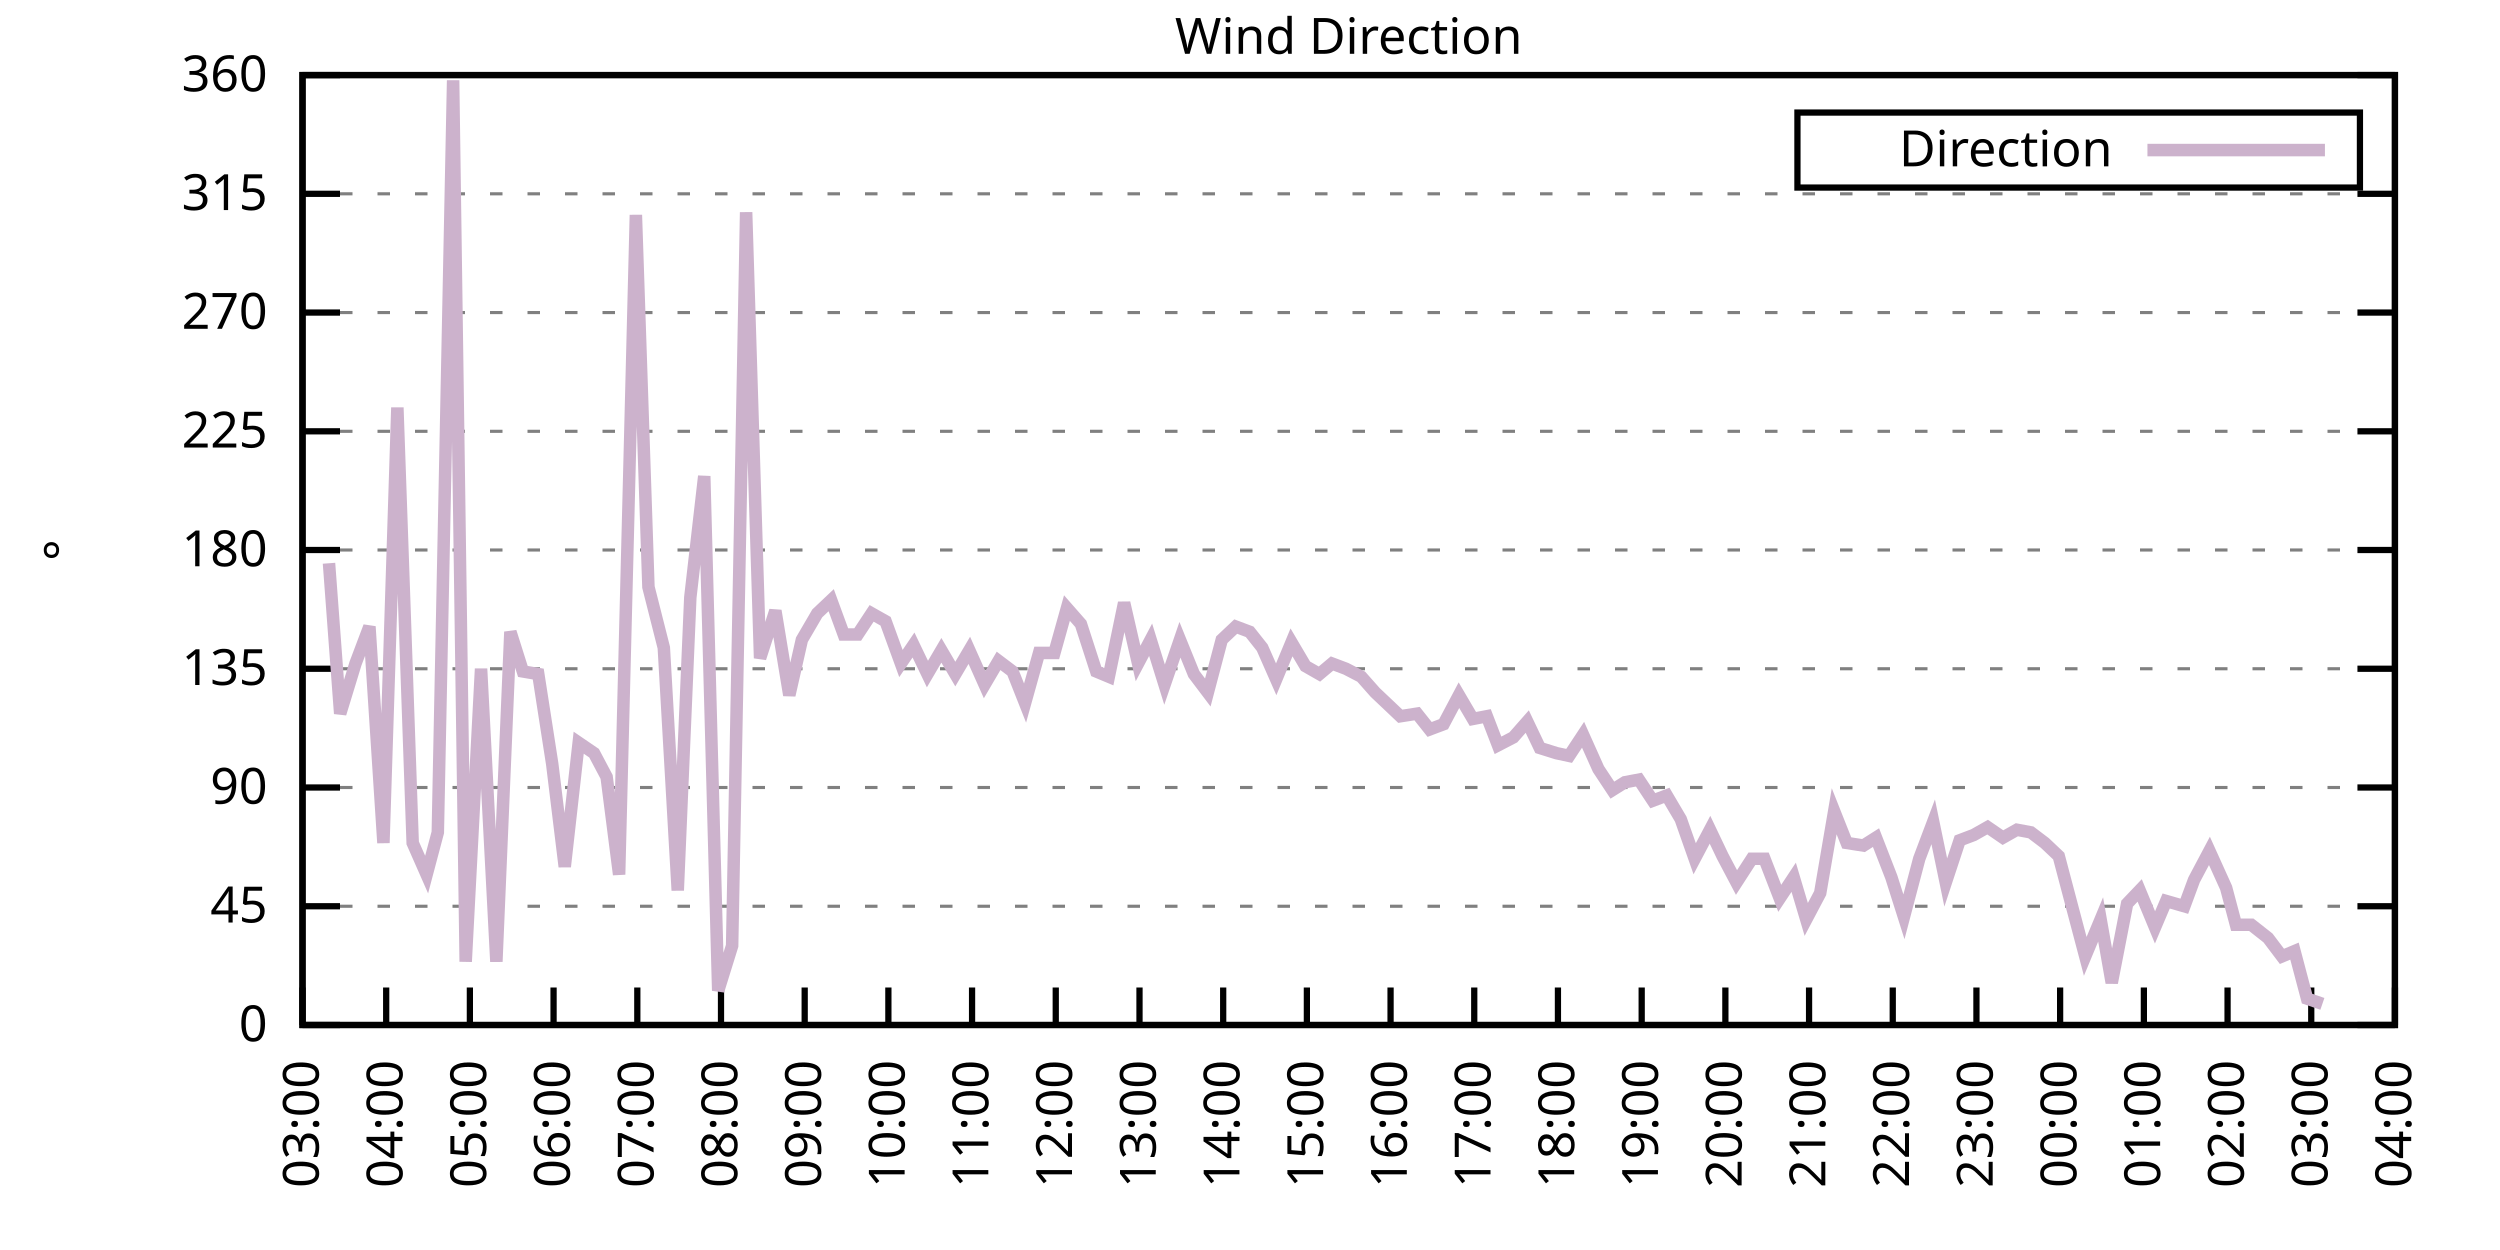
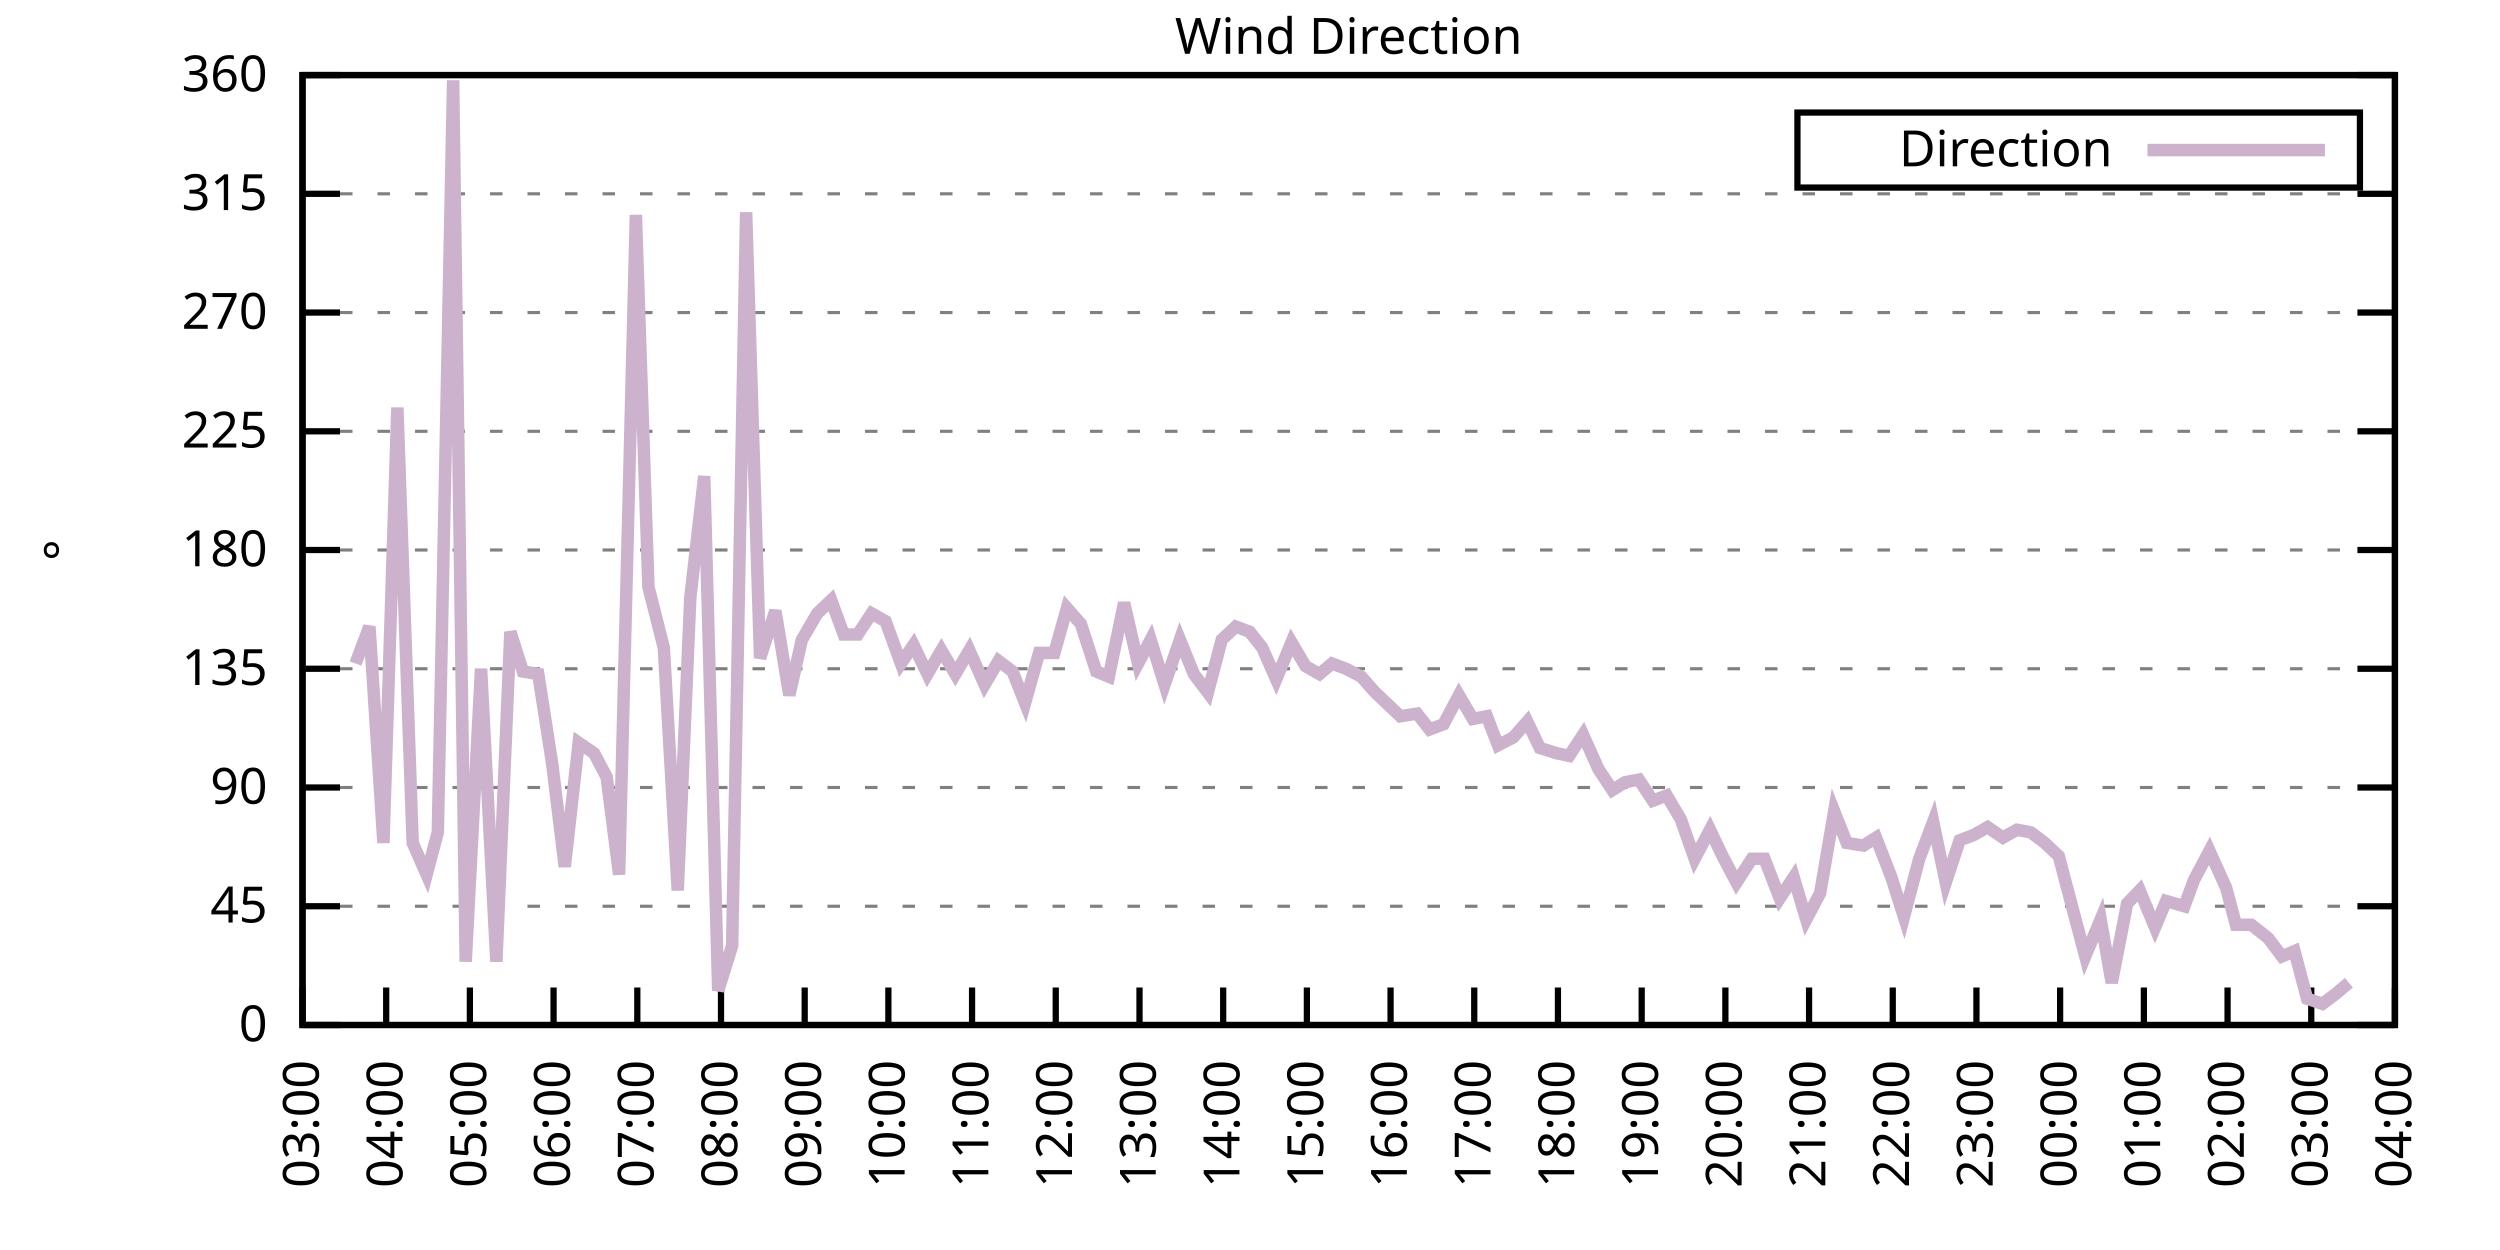
<svg xmlns="http://www.w3.org/2000/svg" xmlns:xlink="http://www.w3.org/1999/xlink" width="400" height="200" viewBox="0 0 400 200">
  <g id="gnuplot_canvas">
    <rect x="0" y="0" width="400" height="200" fill="none" />
    <defs>
      <circle id="gpDot" r="0.5" stroke-width="0.5" stroke="currentColor" />
      <path id="gpPt0" stroke-width="0.333" stroke="currentColor" d="M-1,0 h2 M0,-1 v2" />
      <path id="gpPt1" stroke-width="0.333" stroke="currentColor" d="M-1,-1 L1,1 M1,-1 L-1,1" />
      <path id="gpPt2" stroke-width="0.333" stroke="currentColor" d="M-1,0 L1,0 M0,-1 L0,1 M-1,-1 L1,1 M-1,1 L1,-1" />
      <rect id="gpPt3" stroke-width="0.333" stroke="currentColor" x="-1" y="-1" width="2" height="2" />
      <rect id="gpPt4" stroke-width="0.333" stroke="currentColor" fill="currentColor" x="-1" y="-1" width="2" height="2" />
      <circle id="gpPt5" stroke-width="0.333" stroke="currentColor" cx="0" cy="0" r="1" />
      <use xlink:href="#gpPt5" id="gpPt6" fill="currentColor" stroke="none" />
      <path id="gpPt7" stroke-width="0.333" stroke="currentColor" d="M0,-1.33 L-1.33,0.67 L1.33,0.67 z" />
      <use xlink:href="#gpPt7" id="gpPt8" fill="currentColor" stroke="none" />
      <use xlink:href="#gpPt7" id="gpPt9" stroke="currentColor" transform="rotate(180)" />
      <use xlink:href="#gpPt9" id="gpPt10" fill="currentColor" stroke="none" />
      <use xlink:href="#gpPt3" id="gpPt11" stroke="currentColor" transform="rotate(45)" />
      <use xlink:href="#gpPt11" id="gpPt12" fill="currentColor" stroke="none" />
      <path id="gpPt13" stroke-width="0.333" stroke="currentColor" d="M0,1.330 L1.265,0.411 L0.782,-1.067 L-0.782,-1.076 L-1.265,0.411 z" />
      <use xlink:href="#gpPt13" id="gpPt14" fill="currentColor" stroke="none" />
      <filter id="textbox" filterUnits="objectBoundingBox" x="0" y="0" height="1" width="1">
        <feFlood flood-color="white" flood-opacity="1" result="bgnd" />
        <feComposite in="SourceGraphic" in2="bgnd" operator="atop" />
      </filter>
      <filter id="greybox" filterUnits="objectBoundingBox" x="0" y="0" height="1" width="1">
        <feFlood flood-color="lightgrey" flood-opacity="1" result="grey" />
        <feComposite in="SourceGraphic" in2="grey" operator="atop" />
      </filter>
    </defs>
    <g fill="none" color="white" stroke="currentColor" stroke-width="1.00" stroke-linecap="butt" stroke-linejoin="miter">
</g>
    <g fill="none" color="black" stroke="currentColor" stroke-width="1.00" stroke-linecap="butt" stroke-linejoin="miter">
      <g stroke="none" shape-rendering="crispEdges">
        <polygon fill="rgb(255, 255, 255)" points="48.40,164.00 383.18,164.00 383.18,12.02 48.40,12.02 " />
      </g>
    </g>
    <g fill="none" color="black" stroke="currentColor" stroke-width="1.00" stroke-linecap="butt" stroke-linejoin="miter">
</g>
    <g fill="none" color="black" stroke="black" stroke-width="0.50" stroke-linecap="butt" stroke-linejoin="miter">
</g>
    <g fill="none" color="gray" stroke="currentColor" stroke-width="0.50" stroke-linecap="butt" stroke-linejoin="miter">
      <path stroke="gray" stroke-dasharray="2,4" class="gridline" d="M48.40,164.00 L383.19,164.00  " />
    </g>
    <g fill="none" color="gray" stroke="gray" stroke-width="1.00" stroke-linecap="butt" stroke-linejoin="miter">
</g>
    <g fill="none" color="black" stroke="currentColor" stroke-width="1.00" stroke-linecap="butt" stroke-linejoin="miter">
      <path stroke="black" d="M48.40,164.00 L54.40,164.00 M383.19,164.00 L377.19,164.00  " />
      <g transform="translate(42.80,166.60)" stroke="none" fill="black" font-family="Sans" font-size="8.00" text-anchor="end">
        <text>
          <tspan font-family="Sans"> 0</tspan>
        </text>
      </g>
    </g>
    <g fill="none" color="black" stroke="currentColor" stroke-width="1.00" stroke-linecap="butt" stroke-linejoin="miter">
</g>
    <g fill="none" color="black" stroke="black" stroke-width="0.50" stroke-linecap="butt" stroke-linejoin="miter">
</g>
    <g fill="none" color="gray" stroke="currentColor" stroke-width="0.50" stroke-linecap="butt" stroke-linejoin="miter">
      <path stroke="gray" stroke-dasharray="2,4" class="gridline" d="M48.40,145.00 L383.19,145.00  " />
    </g>
    <g fill="none" color="gray" stroke="gray" stroke-width="1.00" stroke-linecap="butt" stroke-linejoin="miter">
</g>
    <g fill="none" color="black" stroke="currentColor" stroke-width="1.00" stroke-linecap="butt" stroke-linejoin="miter">
      <path stroke="black" d="M48.40,145.00 L54.40,145.00 M383.19,145.00 L377.19,145.00  " />
      <g transform="translate(42.80,147.60)" stroke="none" fill="black" font-family="Sans" font-size="8.00" text-anchor="end">
        <text>
          <tspan font-family="Sans"> 45</tspan>
        </text>
      </g>
    </g>
    <g fill="none" color="black" stroke="currentColor" stroke-width="1.00" stroke-linecap="butt" stroke-linejoin="miter">
</g>
    <g fill="none" color="black" stroke="black" stroke-width="0.50" stroke-linecap="butt" stroke-linejoin="miter">
</g>
    <g fill="none" color="gray" stroke="currentColor" stroke-width="0.50" stroke-linecap="butt" stroke-linejoin="miter">
      <path stroke="gray" stroke-dasharray="2,4" class="gridline" d="M48.40,126.00 L383.19,126.00  " />
    </g>
    <g fill="none" color="gray" stroke="gray" stroke-width="1.00" stroke-linecap="butt" stroke-linejoin="miter">
</g>
    <g fill="none" color="black" stroke="currentColor" stroke-width="1.00" stroke-linecap="butt" stroke-linejoin="miter">
      <path stroke="black" d="M48.40,126.00 L54.40,126.00 M383.19,126.00 L377.19,126.00  " />
      <g transform="translate(42.80,128.60)" stroke="none" fill="black" font-family="Sans" font-size="8.00" text-anchor="end">
        <text>
          <tspan font-family="Sans"> 90</tspan>
        </text>
      </g>
    </g>
    <g fill="none" color="black" stroke="currentColor" stroke-width="1.00" stroke-linecap="butt" stroke-linejoin="miter">
</g>
    <g fill="none" color="black" stroke="black" stroke-width="0.50" stroke-linecap="butt" stroke-linejoin="miter">
</g>
    <g fill="none" color="gray" stroke="currentColor" stroke-width="0.50" stroke-linecap="butt" stroke-linejoin="miter">
      <path stroke="gray" stroke-dasharray="2,4" class="gridline" d="M48.40,107.00 L383.19,107.00  " />
    </g>
    <g fill="none" color="gray" stroke="gray" stroke-width="1.00" stroke-linecap="butt" stroke-linejoin="miter">
</g>
    <g fill="none" color="black" stroke="currentColor" stroke-width="1.00" stroke-linecap="butt" stroke-linejoin="miter">
      <path stroke="black" d="M48.40,107.00 L54.40,107.00 M383.19,107.00 L377.19,107.00  " />
      <g transform="translate(42.80,109.60)" stroke="none" fill="black" font-family="Sans" font-size="8.00" text-anchor="end">
        <text>
          <tspan font-family="Sans"> 135</tspan>
        </text>
      </g>
    </g>
    <g fill="none" color="black" stroke="currentColor" stroke-width="1.00" stroke-linecap="butt" stroke-linejoin="miter">
</g>
    <g fill="none" color="black" stroke="black" stroke-width="0.50" stroke-linecap="butt" stroke-linejoin="miter">
</g>
    <g fill="none" color="gray" stroke="currentColor" stroke-width="0.50" stroke-linecap="butt" stroke-linejoin="miter">
      <path stroke="gray" stroke-dasharray="2,4" class="gridline" d="M48.40,88.00 L383.19,88.00  " />
    </g>
    <g fill="none" color="gray" stroke="gray" stroke-width="1.00" stroke-linecap="butt" stroke-linejoin="miter">
</g>
    <g fill="none" color="black" stroke="currentColor" stroke-width="1.00" stroke-linecap="butt" stroke-linejoin="miter">
      <path stroke="black" d="M48.40,88.00 L54.40,88.00 M383.19,88.00 L377.19,88.00  " />
      <g transform="translate(42.80,90.60)" stroke="none" fill="black" font-family="Sans" font-size="8.00" text-anchor="end">
        <text>
          <tspan font-family="Sans"> 180</tspan>
        </text>
      </g>
    </g>
    <g fill="none" color="black" stroke="currentColor" stroke-width="1.00" stroke-linecap="butt" stroke-linejoin="miter">
</g>
    <g fill="none" color="black" stroke="black" stroke-width="0.50" stroke-linecap="butt" stroke-linejoin="miter">
</g>
    <g fill="none" color="gray" stroke="currentColor" stroke-width="0.50" stroke-linecap="butt" stroke-linejoin="miter">
      <path stroke="gray" stroke-dasharray="2,4" class="gridline" d="M48.40,69.01 L383.19,69.01  " />
    </g>
    <g fill="none" color="gray" stroke="gray" stroke-width="1.00" stroke-linecap="butt" stroke-linejoin="miter">
</g>
    <g fill="none" color="black" stroke="currentColor" stroke-width="1.00" stroke-linecap="butt" stroke-linejoin="miter">
      <path stroke="black" d="M48.40,69.01 L54.40,69.01 M383.19,69.01 L377.19,69.01  " />
      <g transform="translate(42.80,71.61)" stroke="none" fill="black" font-family="Sans" font-size="8.00" text-anchor="end">
        <text>
          <tspan font-family="Sans"> 225</tspan>
        </text>
      </g>
    </g>
    <g fill="none" color="black" stroke="currentColor" stroke-width="1.00" stroke-linecap="butt" stroke-linejoin="miter">
</g>
    <g fill="none" color="black" stroke="black" stroke-width="0.50" stroke-linecap="butt" stroke-linejoin="miter">
</g>
    <g fill="none" color="gray" stroke="currentColor" stroke-width="0.50" stroke-linecap="butt" stroke-linejoin="miter">
      <path stroke="gray" stroke-dasharray="2,4" class="gridline" d="M48.40,50.01 L383.19,50.01  " />
    </g>
    <g fill="none" color="gray" stroke="gray" stroke-width="1.00" stroke-linecap="butt" stroke-linejoin="miter">
</g>
    <g fill="none" color="black" stroke="currentColor" stroke-width="1.00" stroke-linecap="butt" stroke-linejoin="miter">
      <path stroke="black" d="M48.40,50.01 L54.40,50.01 M383.19,50.01 L377.19,50.01  " />
      <g transform="translate(42.80,52.61)" stroke="none" fill="black" font-family="Sans" font-size="8.00" text-anchor="end">
        <text>
          <tspan font-family="Sans"> 270</tspan>
        </text>
      </g>
    </g>
    <g fill="none" color="black" stroke="currentColor" stroke-width="1.00" stroke-linecap="butt" stroke-linejoin="miter">
</g>
    <g fill="none" color="black" stroke="black" stroke-width="0.50" stroke-linecap="butt" stroke-linejoin="miter">
</g>
    <g fill="none" color="gray" stroke="currentColor" stroke-width="0.50" stroke-linecap="butt" stroke-linejoin="miter">
      <path stroke="gray" stroke-dasharray="2,4" class="gridline" d="M48.40,31.01 L383.19,31.01  " />
    </g>
    <g fill="none" color="gray" stroke="gray" stroke-width="1.00" stroke-linecap="butt" stroke-linejoin="miter">
</g>
    <g fill="none" color="black" stroke="currentColor" stroke-width="1.00" stroke-linecap="butt" stroke-linejoin="miter">
      <path stroke="black" d="M48.40,31.01 L54.40,31.01 M383.19,31.01 L377.19,31.01  " />
      <g transform="translate(42.80,33.61)" stroke="none" fill="black" font-family="Sans" font-size="8.00" text-anchor="end">
        <text>
          <tspan font-family="Sans"> 315</tspan>
        </text>
      </g>
    </g>
    <g fill="none" color="black" stroke="currentColor" stroke-width="1.00" stroke-linecap="butt" stroke-linejoin="miter">
</g>
    <g fill="none" color="black" stroke="black" stroke-width="0.50" stroke-linecap="butt" stroke-linejoin="miter">
</g>
    <g fill="none" color="gray" stroke="currentColor" stroke-width="0.50" stroke-linecap="butt" stroke-linejoin="miter">
      <path stroke="gray" stroke-dasharray="2,4" class="gridline" d="M48.40,12.01 L383.19,12.01  " />
    </g>
    <g fill="none" color="gray" stroke="gray" stroke-width="1.00" stroke-linecap="butt" stroke-linejoin="miter">
</g>
    <g fill="none" color="black" stroke="currentColor" stroke-width="1.00" stroke-linecap="butt" stroke-linejoin="miter">
      <path stroke="black" d="M48.40,12.01 L54.40,12.01 M383.19,12.01 L377.19,12.01  " />
      <g transform="translate(42.80,14.61)" stroke="none" fill="black" font-family="Sans" font-size="8.00" text-anchor="end">
        <text>
          <tspan font-family="Sans"> 360</tspan>
        </text>
      </g>
    </g>
    <g fill="none" color="black" stroke="currentColor" stroke-width="1.00" stroke-linecap="butt" stroke-linejoin="miter">
      <path stroke="black" d="M48.40,164.00 L48.40,158.00  " />
      <g transform="translate(51.00,169.60) rotate(270.00)" stroke="none" fill="black" font-family="Sans" font-size="8.00" text-anchor="end">
        <text>
          <tspan font-family="Sans">03:00</tspan>
        </text>
      </g>
    </g>
    <g fill="none" color="black" stroke="currentColor" stroke-width="1.00" stroke-linecap="butt" stroke-linejoin="miter">
      <path stroke="black" d="M61.79,164.00 L61.79,158.00  " />
      <g transform="translate(64.39,169.60) rotate(270.00)" stroke="none" fill="black" font-family="Sans" font-size="8.00" text-anchor="end">
        <text>
          <tspan font-family="Sans">04:00</tspan>
        </text>
      </g>
    </g>
    <g fill="none" color="black" stroke="currentColor" stroke-width="1.00" stroke-linecap="butt" stroke-linejoin="miter">
      <path stroke="black" d="M75.18,164.00 L75.18,158.00  " />
      <g transform="translate(77.78,169.60) rotate(270.00)" stroke="none" fill="black" font-family="Sans" font-size="8.00" text-anchor="end">
        <text>
          <tspan font-family="Sans">05:00</tspan>
        </text>
      </g>
    </g>
    <g fill="none" color="black" stroke="currentColor" stroke-width="1.00" stroke-linecap="butt" stroke-linejoin="miter">
      <path stroke="black" d="M88.57,164.00 L88.57,158.00  " />
      <g transform="translate(91.17,169.60) rotate(270.00)" stroke="none" fill="black" font-family="Sans" font-size="8.00" text-anchor="end">
        <text>
          <tspan font-family="Sans">06:00</tspan>
        </text>
      </g>
    </g>
    <g fill="none" color="black" stroke="currentColor" stroke-width="1.00" stroke-linecap="butt" stroke-linejoin="miter">
      <path stroke="black" d="M101.97,164.00 L101.97,158.00  " />
      <g transform="translate(104.57,169.60) rotate(270.00)" stroke="none" fill="black" font-family="Sans" font-size="8.00" text-anchor="end">
        <text>
          <tspan font-family="Sans">07:00</tspan>
        </text>
      </g>
    </g>
    <g fill="none" color="black" stroke="currentColor" stroke-width="1.00" stroke-linecap="butt" stroke-linejoin="miter">
      <path stroke="black" d="M115.36,164.00 L115.36,158.00  " />
      <g transform="translate(117.96,169.60) rotate(270.00)" stroke="none" fill="black" font-family="Sans" font-size="8.00" text-anchor="end">
        <text>
          <tspan font-family="Sans">08:00</tspan>
        </text>
      </g>
    </g>
    <g fill="none" color="black" stroke="currentColor" stroke-width="1.00" stroke-linecap="butt" stroke-linejoin="miter">
      <path stroke="black" d="M128.75,164.00 L128.75,158.00  " />
      <g transform="translate(131.35,169.60) rotate(270.00)" stroke="none" fill="black" font-family="Sans" font-size="8.00" text-anchor="end">
        <text>
          <tspan font-family="Sans">09:00</tspan>
        </text>
      </g>
    </g>
    <g fill="none" color="black" stroke="currentColor" stroke-width="1.00" stroke-linecap="butt" stroke-linejoin="miter">
      <path stroke="black" d="M142.14,164.00 L142.14,158.00  " />
      <g transform="translate(144.74,169.60) rotate(270.00)" stroke="none" fill="black" font-family="Sans" font-size="8.00" text-anchor="end">
        <text>
          <tspan font-family="Sans">10:00</tspan>
        </text>
      </g>
    </g>
    <g fill="none" color="black" stroke="currentColor" stroke-width="1.00" stroke-linecap="butt" stroke-linejoin="miter">
      <path stroke="black" d="M155.53,164.00 L155.53,158.00  " />
      <g transform="translate(158.13,169.60) rotate(270.00)" stroke="none" fill="black" font-family="Sans" font-size="8.00" text-anchor="end">
        <text>
          <tspan font-family="Sans">11:00</tspan>
        </text>
      </g>
    </g>
    <g fill="none" color="black" stroke="currentColor" stroke-width="1.00" stroke-linecap="butt" stroke-linejoin="miter">
      <path stroke="black" d="M168.92,164.00 L168.92,158.00  " />
      <g transform="translate(171.52,169.60) rotate(270.00)" stroke="none" fill="black" font-family="Sans" font-size="8.00" text-anchor="end">
        <text>
          <tspan font-family="Sans">12:00</tspan>
        </text>
      </g>
    </g>
    <g fill="none" color="black" stroke="currentColor" stroke-width="1.00" stroke-linecap="butt" stroke-linejoin="miter">
      <path stroke="black" d="M182.32,164.00 L182.32,158.00  " />
      <g transform="translate(184.92,169.60) rotate(270.00)" stroke="none" fill="black" font-family="Sans" font-size="8.00" text-anchor="end">
        <text>
          <tspan font-family="Sans">13:00</tspan>
        </text>
      </g>
    </g>
    <g fill="none" color="black" stroke="currentColor" stroke-width="1.00" stroke-linecap="butt" stroke-linejoin="miter">
      <path stroke="black" d="M195.71,164.00 L195.71,158.00  " />
      <g transform="translate(198.31,169.60) rotate(270.00)" stroke="none" fill="black" font-family="Sans" font-size="8.00" text-anchor="end">
        <text>
          <tspan font-family="Sans">14:00</tspan>
        </text>
      </g>
    </g>
    <g fill="none" color="black" stroke="currentColor" stroke-width="1.00" stroke-linecap="butt" stroke-linejoin="miter">
      <path stroke="black" d="M209.10,164.00 L209.10,158.00  " />
      <g transform="translate(211.70,169.60) rotate(270.00)" stroke="none" fill="black" font-family="Sans" font-size="8.00" text-anchor="end">
        <text>
          <tspan font-family="Sans">15:00</tspan>
        </text>
      </g>
    </g>
    <g fill="none" color="black" stroke="currentColor" stroke-width="1.00" stroke-linecap="butt" stroke-linejoin="miter">
      <path stroke="black" d="M222.49,164.00 L222.49,158.00  " />
      <g transform="translate(225.09,169.60) rotate(270.00)" stroke="none" fill="black" font-family="Sans" font-size="8.00" text-anchor="end">
        <text>
          <tspan font-family="Sans">16:00</tspan>
        </text>
      </g>
    </g>
    <g fill="none" color="black" stroke="currentColor" stroke-width="1.00" stroke-linecap="butt" stroke-linejoin="miter">
      <path stroke="black" d="M235.88,164.00 L235.88,158.00  " />
      <g transform="translate(238.48,169.60) rotate(270.00)" stroke="none" fill="black" font-family="Sans" font-size="8.00" text-anchor="end">
        <text>
          <tspan font-family="Sans">17:00</tspan>
        </text>
      </g>
    </g>
    <g fill="none" color="black" stroke="currentColor" stroke-width="1.00" stroke-linecap="butt" stroke-linejoin="miter">
      <path stroke="black" d="M249.27,164.00 L249.27,158.00  " />
      <g transform="translate(251.87,169.60) rotate(270.00)" stroke="none" fill="black" font-family="Sans" font-size="8.00" text-anchor="end">
        <text>
          <tspan font-family="Sans">18:00</tspan>
        </text>
      </g>
    </g>
    <g fill="none" color="black" stroke="currentColor" stroke-width="1.00" stroke-linecap="butt" stroke-linejoin="miter">
      <path stroke="black" d="M262.67,164.00 L262.67,158.00  " />
      <g transform="translate(265.27,169.60) rotate(270.00)" stroke="none" fill="black" font-family="Sans" font-size="8.00" text-anchor="end">
        <text>
          <tspan font-family="Sans">19:00</tspan>
        </text>
      </g>
    </g>
    <g fill="none" color="black" stroke="currentColor" stroke-width="1.00" stroke-linecap="butt" stroke-linejoin="miter">
      <path stroke="black" d="M276.06,164.00 L276.06,158.00  " />
      <g transform="translate(278.66,169.60) rotate(270.00)" stroke="none" fill="black" font-family="Sans" font-size="8.00" text-anchor="end">
        <text>
          <tspan font-family="Sans">20:00</tspan>
        </text>
      </g>
    </g>
    <g fill="none" color="black" stroke="currentColor" stroke-width="1.00" stroke-linecap="butt" stroke-linejoin="miter">
      <path stroke="black" d="M289.45,164.00 L289.45,158.00  " />
      <g transform="translate(292.05,169.60) rotate(270.00)" stroke="none" fill="black" font-family="Sans" font-size="8.00" text-anchor="end">
        <text>
          <tspan font-family="Sans">21:00</tspan>
        </text>
      </g>
    </g>
    <g fill="none" color="black" stroke="currentColor" stroke-width="1.00" stroke-linecap="butt" stroke-linejoin="miter">
      <path stroke="black" d="M302.84,164.00 L302.84,158.00  " />
      <g transform="translate(305.44,169.60) rotate(270.00)" stroke="none" fill="black" font-family="Sans" font-size="8.00" text-anchor="end">
        <text>
          <tspan font-family="Sans">22:00</tspan>
        </text>
      </g>
    </g>
    <g fill="none" color="black" stroke="currentColor" stroke-width="1.00" stroke-linecap="butt" stroke-linejoin="miter">
      <path stroke="black" d="M316.23,164.00 L316.23,158.00  " />
      <g transform="translate(318.83,169.60) rotate(270.00)" stroke="none" fill="black" font-family="Sans" font-size="8.00" text-anchor="end">
        <text>
          <tspan font-family="Sans">23:00</tspan>
        </text>
      </g>
    </g>
    <g fill="none" color="black" stroke="currentColor" stroke-width="1.00" stroke-linecap="butt" stroke-linejoin="miter">
      <path stroke="black" d="M329.62,164.00 L329.62,158.00  " />
      <g transform="translate(332.22,169.60) rotate(270.00)" stroke="none" fill="black" font-family="Sans" font-size="8.00" text-anchor="end">
        <text>
          <tspan font-family="Sans">00:00</tspan>
        </text>
      </g>
    </g>
    <g fill="none" color="black" stroke="currentColor" stroke-width="1.00" stroke-linecap="butt" stroke-linejoin="miter">
      <path stroke="black" d="M343.02,164.00 L343.02,158.00  " />
      <g transform="translate(345.62,169.60) rotate(270.00)" stroke="none" fill="black" font-family="Sans" font-size="8.00" text-anchor="end">
        <text>
          <tspan font-family="Sans">01:00</tspan>
        </text>
      </g>
    </g>
    <g fill="none" color="black" stroke="currentColor" stroke-width="1.00" stroke-linecap="butt" stroke-linejoin="miter">
      <path stroke="black" d="M356.41,164.00 L356.41,158.00  " />
      <g transform="translate(359.01,169.60) rotate(270.00)" stroke="none" fill="black" font-family="Sans" font-size="8.00" text-anchor="end">
        <text>
          <tspan font-family="Sans">02:00</tspan>
        </text>
      </g>
    </g>
    <g fill="none" color="black" stroke="currentColor" stroke-width="1.00" stroke-linecap="butt" stroke-linejoin="miter">
      <path stroke="black" d="M369.80,164.00 L369.80,158.00  " />
      <g transform="translate(372.40,169.60) rotate(270.00)" stroke="none" fill="black" font-family="Sans" font-size="8.00" text-anchor="end">
        <text>
          <tspan font-family="Sans">03:00</tspan>
        </text>
      </g>
    </g>
    <g fill="none" color="black" stroke="currentColor" stroke-width="1.00" stroke-linecap="butt" stroke-linejoin="miter">
      <path stroke="black" d="M383.19,164.00 L383.19,158.00  " />
      <g transform="translate(385.79,169.60) rotate(270.00)" stroke="none" fill="black" font-family="Sans" font-size="8.00" text-anchor="end">
        <text>
          <tspan font-family="Sans">04:00</tspan>
        </text>
      </g>
    </g>
    <g fill="none" color="black" stroke="currentColor" stroke-width="1.00" stroke-linecap="butt" stroke-linejoin="miter">
</g>
    <g fill="none" color="black" stroke="currentColor" stroke-width="1.00" stroke-linecap="butt" stroke-linejoin="miter">
      <path stroke="black" d="M48.40,12.01 L48.40,164.00 L383.19,164.00 L383.19,12.01 L48.40,12.01 Z  " />
    </g>
    <g fill="none" color="black" stroke="currentColor" stroke-width="1.00" stroke-linecap="butt" stroke-linejoin="miter">
</g>
    <g fill="none" color="black" stroke="currentColor" stroke-width="1.00" stroke-linecap="butt" stroke-linejoin="miter">
      <path stroke="black" d="M287.59,30.01 L287.59,18.01 L377.59,18.01 L377.59,30.01 L287.59,30.01 Z  " />
    </g>
    <g id="Wind_direction_plot_1">
      <g fill="none" color="white" stroke="black" stroke-width="2.00" stroke-linecap="butt" stroke-linejoin="miter">
</g>
      <g fill="none" color="black" stroke="currentColor" stroke-width="2.00" stroke-linecap="butt" stroke-linejoin="miter">
        <g transform="translate(337.99,26.61)" stroke="none" fill="black" font-family="Sans" font-size="8.00" text-anchor="end">
          <text>
            <tspan font-family="Sans">Direction</tspan>
          </text>
        </g>
      </g>
      <g fill="none" color="black" stroke="currentColor" stroke-width="2.00" stroke-linecap="butt" stroke-linejoin="miter">
-         <path stroke="rgb(204, 178, 204)" d="M343.59,24.01 L371.99,24.01 M52.64,90.12 L54.43,114.18 L56.88,106.16 L59.11,100.25 L61.35,134.87 L63.58,65.21   L66.03,134.87 L68.26,139.93 L70.05,133.18 L72.50,12.85 L74.51,153.87 L76.97,107.00 L79.42,153.87 L81.66,101.09   L83.66,107.43 L86.12,107.85 L88.35,122.20 L90.36,138.67 L92.59,118.83 L95.05,120.51 L97.06,124.31 L99.06,139.93   L101.74,34.39 L103.75,93.92 L106.21,103.63 L108.44,142.47 L110.45,95.60 L112.68,76.18 L114.91,158.51 L117.14,151.33   L119.38,33.96 L121.61,105.31 L124.06,97.72 L126.29,111.23 L128.30,102.36 L130.76,98.14 L132.99,96.03 L135.00,101.52   L137.23,101.52 L139.46,98.14 L141.69,99.40 L144.15,106.16 L146.16,103.20 L148.39,107.85 L150.62,104.05 L152.85,107.85   L155.09,104.05 L157.54,109.54 L159.77,105.74 L162.01,107.43 L164.01,112.49 L166.25,104.47 L168.70,104.47 L170.71,97.29   L172.94,99.83 L175.40,107.43 L177.41,108.27 L179.86,96.45 L182.09,106.16 L184.10,102.36 L186.33,109.54 L188.79,102.36   L191.02,107.85 L193.25,110.80 L195.48,102.36 L197.72,100.25 L199.95,101.09 L201.96,103.63 L204.19,108.69 L206.64,102.78   L208.88,106.58 L211.11,107.85 L213.12,106.16 L215.35,107.00 L217.80,108.27 L220.04,110.80 L222.27,112.91 L224.05,114.60   L226.73,114.18 L228.74,116.71 L230.97,115.87 L233.43,111.23 L235.66,115.03 L237.89,114.60 L239.68,119.25 L242.13,117.98   L244.36,115.45 L246.37,119.67 L249.05,120.51 L251.06,120.94 L253.29,117.56 L255.75,123.05 L257.98,126.42 L259.99,125.16   L262.22,124.74 L264.45,128.11 L266.68,127.27 L268.92,131.07 L271.15,137.40 L273.60,132.76 L275.61,136.98 L277.84,141.20   L280.30,137.40 L282.31,137.40 L284.76,143.73 L286.99,140.36 L289.00,147.11 L291.23,142.89 L293.47,129.80 L295.48,134.87   L298.15,135.29 L300.16,134.02 L302.62,140.36 L304.63,146.69 L307.08,137.40 L309.31,131.49 L311.32,141.20 L313.55,134.45   L315.79,133.60 L318.02,132.34 L320.47,134.02 L322.70,132.76 L324.94,133.18 L327.17,134.87 L329.40,136.98 L331.63,145.42   L333.64,153.02 L336.10,147.11 L337.88,157.24 L340.34,144.58 L342.35,142.47 L344.80,148.38 L346.59,144.16 L349.49,145.00   L351.05,140.78 L353.51,136.14 L356.18,142.05 L357.75,147.96 L360.20,147.96 L362.88,150.07 L365.11,153.02 L367.12,152.18   L369.13,159.78 L371.58,160.62  " />
+         <path stroke="rgb(204, 178, 204)" d="M343.59,24.01 L371.99,24.01 M56.88,106.16 L59.11,100.25 L61.35,134.87 L63.58,65.21 L66.03,134.87 L68.26,139.93   L70.05,133.18 L72.50,12.85 L74.51,153.87 L76.97,107.00 L79.42,153.87 L81.66,101.09 L83.66,107.43 L86.12,107.85   L88.35,122.20 L90.36,138.67 L92.59,118.83 L95.05,120.51 L97.06,124.31 L99.06,139.93 L101.74,34.39 L103.75,93.92   L106.21,103.63 L108.44,142.47 L110.45,95.60 L112.68,76.18 L114.91,158.51 L117.14,151.33 L119.38,33.96 L121.61,105.31   L124.06,97.72 L126.29,111.23 L128.30,102.36 L130.76,98.14 L132.99,96.03 L135.00,101.52 L137.23,101.52 L139.46,98.14   L141.69,99.40 L144.15,106.16 L146.16,103.20 L148.39,107.85 L150.62,104.05 L152.85,107.85 L155.09,104.05 L157.54,109.54   L159.77,105.74 L162.01,107.43 L164.01,112.49 L166.25,104.47 L168.70,104.47 L170.71,97.29 L172.94,99.83 L175.40,107.43   L177.41,108.27 L179.86,96.45 L182.09,106.16 L184.10,102.36 L186.33,109.54 L188.79,102.36 L191.02,107.85 L193.25,110.80   L195.48,102.36 L197.72,100.25 L199.95,101.09 L201.96,103.63 L204.19,108.69 L206.64,102.78 L208.88,106.58 L211.11,107.85   L213.12,106.16 L215.35,107.00 L217.80,108.27 L220.04,110.80 L222.27,112.91 L224.05,114.60 L226.73,114.18 L228.74,116.71   L230.97,115.87 L233.43,111.23 L235.66,115.03 L237.89,114.60 L239.68,119.25 L242.13,117.98 L244.36,115.45 L246.37,119.67   L249.05,120.51 L251.06,120.94 L253.29,117.56 L255.75,123.05 L257.98,126.42 L259.99,125.16 L262.22,124.74 L264.45,128.11   L266.68,127.27 L268.92,131.07 L271.15,137.40 L273.60,132.76 L275.61,136.98 L277.84,141.20 L280.30,137.40 L282.31,137.40   L284.76,143.73 L286.99,140.36 L289.00,147.11 L291.23,142.89 L293.47,129.80 L295.48,134.87 L298.15,135.29 L300.16,134.02   L302.62,140.36 L304.63,146.69 L307.08,137.40 L309.31,131.49 L311.32,141.20 L313.55,134.45 L315.79,133.60 L318.02,132.34   L320.47,134.02 L322.70,132.76 L324.94,133.18 L327.17,134.87 L329.40,136.98 L331.63,145.42 L333.64,153.02 L336.10,147.11   L337.88,157.24 L340.34,144.58 L342.35,142.47 L344.80,148.38 L346.59,144.16 L349.49,145.00 L351.05,140.78 L353.51,136.14   L356.18,142.05 L357.75,147.96 L360.20,147.96 L362.88,150.07 L365.11,153.02 L367.12,152.18 L369.13,159.78 L371.58,160.62   L373.82,158.93 L375.82,157.24  " />
      </g>
    </g>
    <g fill="none" color="black" stroke="currentColor" stroke-width="2.00" stroke-linecap="butt" stroke-linejoin="miter">
</g>
    <g fill="none" color="black" stroke="black" stroke-width="1.00" stroke-linecap="butt" stroke-linejoin="miter">
</g>
    <g fill="none" color="black" stroke="currentColor" stroke-width="1.00" stroke-linecap="butt" stroke-linejoin="miter">
      <path stroke="black" d="M48.40,12.01 L48.40,164.00 L383.19,164.00 L383.19,12.01 L48.40,12.01 Z  " />
      <g transform="translate(12.80,88.01) rotate(270.00)" stroke="none" fill="black" font-family="Sans" font-size="8.00" text-anchor="middle">
        <text>
          <tspan font-family="Sans">°</tspan>
        </text>
      </g>
    </g>
    <g fill="none" color="black" stroke="currentColor" stroke-width="1.00" stroke-linecap="butt" stroke-linejoin="miter">
</g>
    <g fill="none" color="black" stroke="currentColor" stroke-width="1.00" stroke-linecap="butt" stroke-linejoin="miter">
      <g transform="translate(215.79,8.61)" stroke="none" fill="black" font-family="Sans" font-size="8.00" text-anchor="middle">
        <text>
          <tspan font-family="Sans">Wind Direction</tspan>
        </text>
      </g>
    </g>
    <g fill="none" color="black" stroke="currentColor" stroke-width="1.00" stroke-linecap="butt" stroke-linejoin="miter">
</g>
  </g>
</svg>
